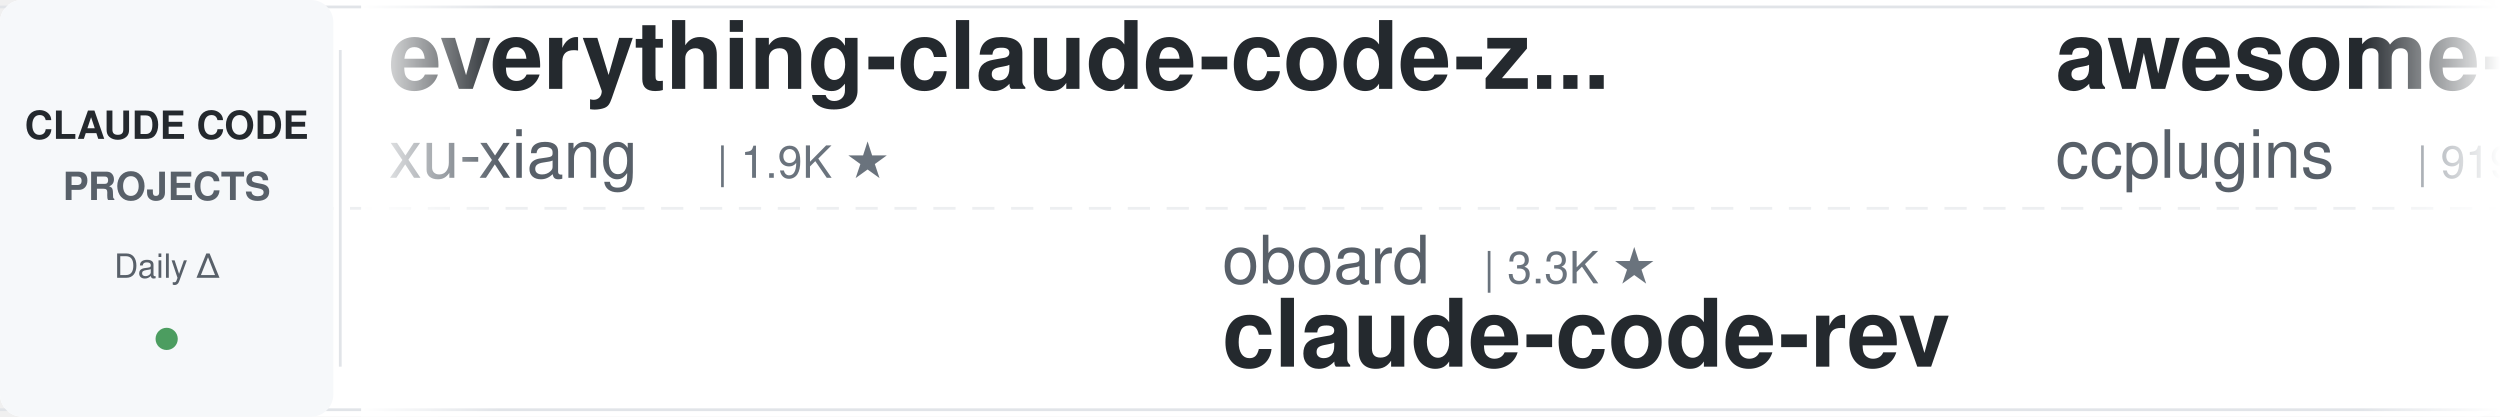
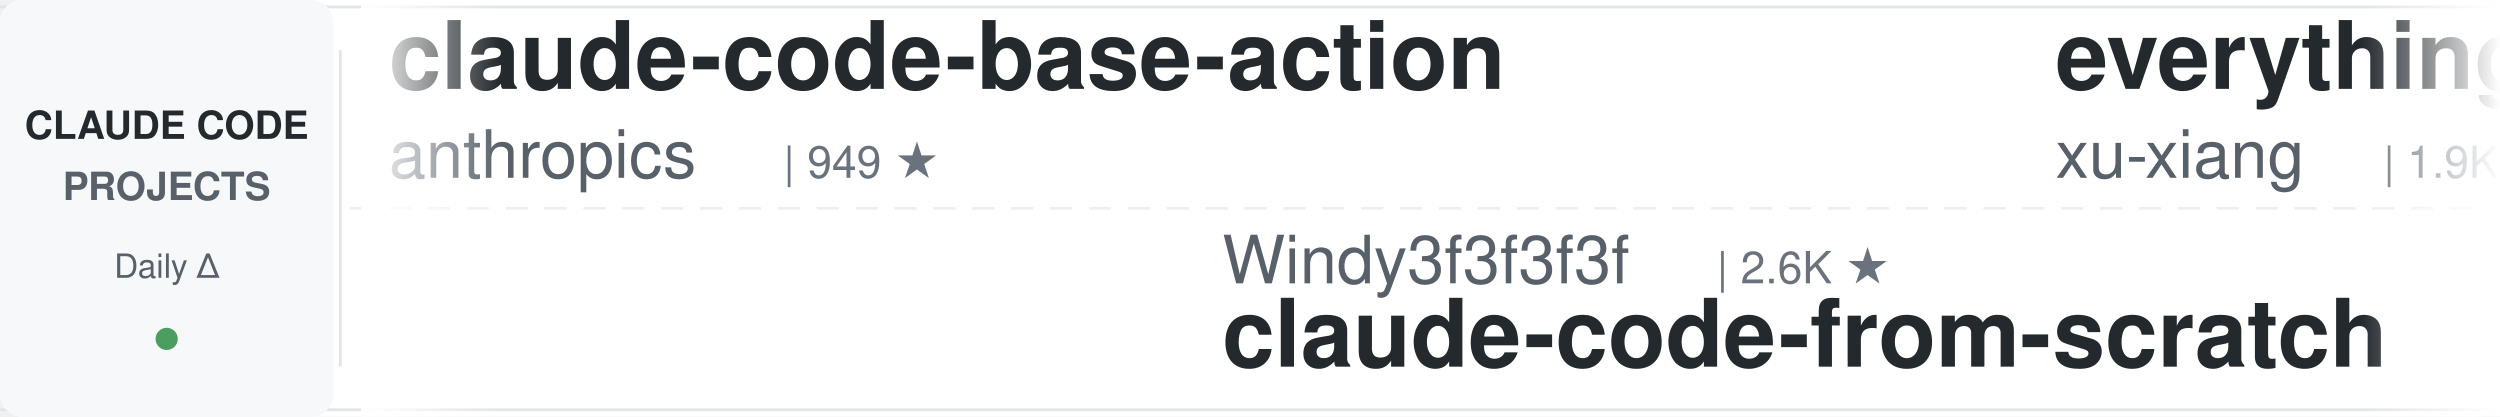
<svg xmlns="http://www.w3.org/2000/svg" width="900" height="150">
  <defs>
    <linearGradient id="leftFade" x1="0%" y1="0%" x2="100%" y2="0%">
      <stop offset="0%" style="stop-color:#ffffff;stop-opacity:1" />
      <stop offset="100%" style="stop-color:#ffffff;stop-opacity:0" />
    </linearGradient>
    <linearGradient id="rightFade" x1="0%" y1="0%" x2="100%" y2="0%">
      <stop offset="0%" style="stop-color:#ffffff;stop-opacity:0" />
      <stop offset="100%" style="stop-color:#ffffff;stop-opacity:1" />
    </linearGradient>
  </defs>
  <rect width="900" height="150" fill="#ffffff" rx="8" />
  <rect x="0" y="2" width="900" height="1" fill="#e1e4e8" />
  <rect x="0" y="147" width="900" height="1" fill="#e1e4e8" />
  <line x1="0" y1="75" x2="900" y2="75" stroke="#e1e4e8" stroke-width="1" stroke-dasharray="8 6" opacity="0.6" />
  <rect x="0" y="0" width="120" height="150" fill="#f6f8fa" rx="8" />
  <text x="60" y="50" font-family="-apple-system, BlinkMacSystemFont, 'Segoe UI', Helvetica, Arial, sans-serif" font-size="14" font-weight="600" fill="#24292e" text-anchor="middle">CLAUDE CODE</text>
  <text x="60" y="72" font-family="-apple-system, BlinkMacSystemFont, 'Segoe UI', Helvetica, Arial, sans-serif" font-size="14" font-weight="600" fill="#586069" text-anchor="middle">PROJECTS</text>
  <text x="60" y="100" font-family="-apple-system, BlinkMacSystemFont, 'Segoe UI', Helvetica, Arial, sans-serif" font-size="12" font-weight="500" fill="#586069" text-anchor="middle">Daily Δ</text>
  <circle cx="60" cy="122" r="4" fill="#22863a" opacity="0.8" />
  <rect x="122" y="18" width="1" height="114" fill="#e1e4e8" />
  <clipPath id="tickerClip">
    <rect x="130" y="0" width="770" height="150" />
  </clipPath>
  <g clip-path="url(#tickerClip)">
    <g id="tickerItems">
      <animateTransform attributeName="transform" attributeType="XML" type="translate" from="0 0" to="-3000 0" dur="54s" repeatCount="indefinite" />
      <g transform="translate(0, 0)">
+         <text x="140" y="32" font-family="-apple-system, BlinkMacSystemFont, 'Segoe UI', Helvetica, Arial, sans-serif" font-size="34" font-weight="600" fill="#24292e">claude-code-base-action</text>
+         <text x="140" y="64" font-family="-apple-system, BlinkMacSystemFont, 'Segoe UI', Helvetica, Arial, sans-serif" font-size="24" font-weight="400" fill="#586069">anthropics</text>
+         <text x="282" y="64" font-family="-apple-system, BlinkMacSystemFont, 'Segoe UI', Helvetica, Arial, sans-serif" font-size="16" font-weight="500" fill="#6a737d">| 949 ★</text>
+       </g>
+       <g transform="translate(300, 0)">
+         <text x="140" y="102" font-family="-apple-system, BlinkMacSystemFont, 'Segoe UI', Helvetica, Arial, sans-serif" font-size="24" font-weight="400" fill="#586069">Windy3f3f3f3f</text>
+         <text x="318" y="102" font-family="-apple-system, BlinkMacSystemFont, 'Segoe UI', Helvetica, Arial, sans-serif" font-size="16" font-weight="500" fill="#6a737d">| 2.6K ★</text>
+         <text x="140" y="132" font-family="-apple-system, BlinkMacSystemFont, 'Segoe UI', Helvetica, Arial, sans-serif" font-size="34" font-weight="600" fill="#24292e">claude-code-from-scratch</text>
+       </g>
+       <g transform="translate(600, 0)">
        <text x="140" y="32" font-family="-apple-system, BlinkMacSystemFont, 'Segoe UI', Helvetica, Arial, sans-serif" font-size="34" font-weight="600" fill="#24292e">everything-claude-code-z...</text>
        <text x="140" y="64" font-family="-apple-system, BlinkMacSystemFont, 'Segoe UI', Helvetica, Arial, sans-serif" font-size="24" font-weight="400" fill="#586069">xu-xiang</text>
        <text x="258" y="64" font-family="-apple-system, BlinkMacSystemFont, 'Segoe UI', Helvetica, Arial, sans-serif" font-size="16" font-weight="500" fill="#6a737d">| 1.9K ★</text>
      </g>
-       <g transform="translate(300, 0)">
-         <text x="140" y="102" font-family="-apple-system, BlinkMacSystemFont, 'Segoe UI', Helvetica, Arial, sans-serif" font-size="24" font-weight="400" fill="#586069">oboard</text>
-         <text x="234" y="102" font-family="-apple-system, BlinkMacSystemFont, 'Segoe UI', Helvetica, Arial, sans-serif" font-size="16" font-weight="500" fill="#6a737d">| 3.3K ★</text>
-         <text x="140" y="132" font-family="-apple-system, BlinkMacSystemFont, 'Segoe UI', Helvetica, Arial, sans-serif" font-size="34" font-weight="600" fill="#24292e">claude-code-rev</text>
-       </g>
-       <g transform="translate(600, 0)">
-         <text x="140" y="32" font-family="-apple-system, BlinkMacSystemFont, 'Segoe UI', Helvetica, Arial, sans-serif" font-size="34" font-weight="600" fill="#24292e">awesome-claude-code-plug...</text>
-         <text x="140" y="64" font-family="-apple-system, BlinkMacSystemFont, 'Segoe UI', Helvetica, Arial, sans-serif" font-size="24" font-weight="400" fill="#586069">ccplugins</text>
-         <text x="270" y="64" font-family="-apple-system, BlinkMacSystemFont, 'Segoe UI', Helvetica, Arial, sans-serif" font-size="16" font-weight="500" fill="#6a737d">| 919 ★</text>
-       </g>
      <g transform="translate(900, 0)">
-         <text x="140" y="102" font-family="-apple-system, BlinkMacSystemFont, 'Segoe UI', Helvetica, Arial, sans-serif" font-size="24" font-weight="400" fill="#586069">simonw</text>
-         <text x="234" y="102" font-family="-apple-system, BlinkMacSystemFont, 'Segoe UI', Helvetica, Arial, sans-serif" font-size="16" font-weight="500" fill="#6a737d">| 1.7K ★</text>
-         <text x="140" y="132" font-family="-apple-system, BlinkMacSystemFont, 'Segoe UI', Helvetica, Arial, sans-serif" font-size="34" font-weight="600" fill="#24292e">claude-code-transcripts</text>
+         <text x="140" y="102" font-family="-apple-system, BlinkMacSystemFont, 'Segoe UI', Helvetica, Arial, sans-serif" font-size="24" font-weight="400" fill="#586069">krusemediallc</text>
+         <text x="318" y="102" font-family="-apple-system, BlinkMacSystemFont, 'Segoe UI', Helvetica, Arial, sans-serif" font-size="16" font-weight="500" fill="#6a737d">| 1.3K ★</text>
+         <text x="140" y="132" font-family="-apple-system, BlinkMacSystemFont, 'Segoe UI', Helvetica, Arial, sans-serif" font-size="34" font-weight="600" fill="#24292e">arcads-claude-code</text>
      </g>
      <g transform="translate(1200, 0)">
-         <text x="140" y="32" font-family="-apple-system, BlinkMacSystemFont, 'Segoe UI', Helvetica, Arial, sans-serif" font-size="34" font-weight="600" fill="#24292e">claude-code-action</text>
-         <text x="140" y="64" font-family="-apple-system, BlinkMacSystemFont, 'Segoe UI', Helvetica, Arial, sans-serif" font-size="24" font-weight="400" fill="#586069">anthropics</text>
-         <text x="282" y="64" font-family="-apple-system, BlinkMacSystemFont, 'Segoe UI', Helvetica, Arial, sans-serif" font-size="16" font-weight="500" fill="#6a737d">| 8.7K ★</text>
+         <text x="140" y="32" font-family="-apple-system, BlinkMacSystemFont, 'Segoe UI', Helvetica, Arial, sans-serif" font-size="34" font-weight="600" fill="#24292e">claude-code-tips</text>
+         <text x="140" y="64" font-family="-apple-system, BlinkMacSystemFont, 'Segoe UI', Helvetica, Arial, sans-serif" font-size="24" font-weight="400" fill="#586069">ykdojo</text>
+         <text x="234" y="64" font-family="-apple-system, BlinkMacSystemFont, 'Segoe UI', Helvetica, Arial, sans-serif" font-size="16" font-weight="500" fill="#6a737d">| 9.8K ★</text>
      </g>
      <g transform="translate(1500, 0)">
-         <text x="140" y="102" font-family="-apple-system, BlinkMacSystemFont, 'Segoe UI', Helvetica, Arial, sans-serif" font-size="24" font-weight="400" fill="#586069">wanshuiyin</text>
-         <text x="282" y="102" font-family="-apple-system, BlinkMacSystemFont, 'Segoe UI', Helvetica, Arial, sans-serif" font-size="16" font-weight="500" fill="#6a737d">| 14.9K ★</text>
-         <text x="140" y="132" font-family="-apple-system, BlinkMacSystemFont, 'Segoe UI', Helvetica, Arial, sans-serif" font-size="34" font-weight="600" fill="#24292e">Auto-claude-code-researc...</text>
+         <text x="140" y="102" font-family="-apple-system, BlinkMacSystemFont, 'Segoe UI', Helvetica, Arial, sans-serif" font-size="24" font-weight="400" fill="#586069">lorryjovens-hub</text>
+         <text x="342" y="102" font-family="-apple-system, BlinkMacSystemFont, 'Segoe UI', Helvetica, Arial, sans-serif" font-size="16" font-weight="500" fill="#6a737d">| 1.7K ★</text>
+         <text x="140" y="132" font-family="-apple-system, BlinkMacSystemFont, 'Segoe UI', Helvetica, Arial, sans-serif" font-size="34" font-weight="600" fill="#24292e">claude-code-rust</text>
      </g>
      <g transform="translate(1800, 0)">
-         <text x="140" y="32" font-family="-apple-system, BlinkMacSystemFont, 'Segoe UI', Helvetica, Arial, sans-serif" font-size="34" font-weight="600" fill="#24292e">awesome-claude-code</text>
-         <text x="140" y="64" font-family="-apple-system, BlinkMacSystemFont, 'Segoe UI', Helvetica, Arial, sans-serif" font-size="24" font-weight="400" fill="#586069">jqueryscript</text>
-         <text x="306" y="64" font-family="-apple-system, BlinkMacSystemFont, 'Segoe UI', Helvetica, Arial, sans-serif" font-size="16" font-weight="500" fill="#6a737d">| 501 ★</text>
+         <text x="140" y="32" font-family="-apple-system, BlinkMacSystemFont, 'Segoe UI', Helvetica, Arial, sans-serif" font-size="34" font-weight="600" fill="#24292e">claude-code-telegram</text>
+         <text x="140" y="64" font-family="-apple-system, BlinkMacSystemFont, 'Segoe UI', Helvetica, Arial, sans-serif" font-size="24" font-weight="400" fill="#586069">RichardAtCT</text>
+         <text x="294" y="64" font-family="-apple-system, BlinkMacSystemFont, 'Segoe UI', Helvetica, Arial, sans-serif" font-size="16" font-weight="500" fill="#6a737d">| 2.8K ★</text>
      </g>
      <g transform="translate(2100, 0)">
-         <text x="140" y="102" font-family="-apple-system, BlinkMacSystemFont, 'Segoe UI', Helvetica, Arial, sans-serif" font-size="24" font-weight="400" fill="#586069">WorldFlowAI</text>
-         <text x="294" y="102" font-family="-apple-system, BlinkMacSystemFont, 'Segoe UI', Helvetica, Arial, sans-serif" font-size="16" font-weight="500" fill="#6a737d">| 1.4K ★</text>
-         <text x="140" y="132" font-family="-apple-system, BlinkMacSystemFont, 'Segoe UI', Helvetica, Arial, sans-serif" font-size="34" font-weight="600" fill="#24292e">everything-claude-code</text>
+         <text x="140" y="102" font-family="-apple-system, BlinkMacSystemFont, 'Segoe UI', Helvetica, Arial, sans-serif" font-size="24" font-weight="400" fill="#586069">jeremylongshore</text>
+         <text x="342" y="102" font-family="-apple-system, BlinkMacSystemFont, 'Segoe UI', Helvetica, Arial, sans-serif" font-size="16" font-weight="500" fill="#6a737d">| 2.7K ★</text>
+         <text x="140" y="132" font-family="-apple-system, BlinkMacSystemFont, 'Segoe UI', Helvetica, Arial, sans-serif" font-size="34" font-weight="600" fill="#24292e">claude-code-plugins-plus...</text>
      </g>
      <g transform="translate(2400, 0)">
-         <text x="140" y="32" font-family="-apple-system, BlinkMacSystemFont, 'Segoe UI', Helvetica, Arial, sans-serif" font-size="34" font-weight="600" fill="#24292e">claude-code-tudou</text>
-         <text x="140" y="64" font-family="-apple-system, BlinkMacSystemFont, 'Segoe UI', Helvetica, Arial, sans-serif" font-size="24" font-weight="400" fill="#586069">AICoderTudou</text>
-         <text x="306" y="64" font-family="-apple-system, BlinkMacSystemFont, 'Segoe UI', Helvetica, Arial, sans-serif" font-size="16" font-weight="500" fill="#6a737d">| 496 ★</text>
+         <text x="140" y="32" font-family="-apple-system, BlinkMacSystemFont, 'Segoe UI', Helvetica, Arial, sans-serif" font-size="34" font-weight="600" fill="#24292e">claude-code-proxy</text>
+         <text x="140" y="64" font-family="-apple-system, BlinkMacSystemFont, 'Segoe UI', Helvetica, Arial, sans-serif" font-size="24" font-weight="400" fill="#586069">1rgs</text>
+         <text x="210" y="64" font-family="-apple-system, BlinkMacSystemFont, 'Segoe UI', Helvetica, Arial, sans-serif" font-size="16" font-weight="500" fill="#6a737d">| 3.7K ★</text>
      </g>
      <g transform="translate(2700, 0)">
-         <text x="140" y="102" font-family="-apple-system, BlinkMacSystemFont, 'Segoe UI', Helvetica, Arial, sans-serif" font-size="24" font-weight="400" fill="#586069">anthropics</text>
-         <text x="282" y="102" font-family="-apple-system, BlinkMacSystemFont, 'Segoe UI', Helvetica, Arial, sans-serif" font-size="16" font-weight="500" fill="#6a737d">| 170.3K ★</text>
-         <text x="140" y="132" font-family="-apple-system, BlinkMacSystemFont, 'Segoe UI', Helvetica, Arial, sans-serif" font-size="34" font-weight="600" fill="#24292e">skills</text>
+         <text x="140" y="102" font-family="-apple-system, BlinkMacSystemFont, 'Segoe UI', Helvetica, Arial, sans-serif" font-size="24" font-weight="400" fill="#586069">fuergaosi233</text>
+         <text x="306" y="102" font-family="-apple-system, BlinkMacSystemFont, 'Segoe UI', Helvetica, Arial, sans-serif" font-size="16" font-weight="500" fill="#6a737d">| 2.8K ★</text>
+         <text x="140" y="132" font-family="-apple-system, BlinkMacSystemFont, 'Segoe UI', Helvetica, Arial, sans-serif" font-size="34" font-weight="600" fill="#24292e">claude-code-proxy</text>
      </g>
      <g transform="translate(3000, 0)">
+         <text x="140" y="32" font-family="-apple-system, BlinkMacSystemFont, 'Segoe UI', Helvetica, Arial, sans-serif" font-size="34" font-weight="600" fill="#24292e">claude-code-base-action</text>
+         <text x="140" y="64" font-family="-apple-system, BlinkMacSystemFont, 'Segoe UI', Helvetica, Arial, sans-serif" font-size="24" font-weight="400" fill="#586069">anthropics</text>
+         <text x="282" y="64" font-family="-apple-system, BlinkMacSystemFont, 'Segoe UI', Helvetica, Arial, sans-serif" font-size="16" font-weight="500" fill="#6a737d">| 949 ★</text>
+       </g>
+       <g transform="translate(3300, 0)">
+         <text x="140" y="102" font-family="-apple-system, BlinkMacSystemFont, 'Segoe UI', Helvetica, Arial, sans-serif" font-size="24" font-weight="400" fill="#586069">Windy3f3f3f3f</text>
+         <text x="318" y="102" font-family="-apple-system, BlinkMacSystemFont, 'Segoe UI', Helvetica, Arial, sans-serif" font-size="16" font-weight="500" fill="#6a737d">| 2.6K ★</text>
+         <text x="140" y="132" font-family="-apple-system, BlinkMacSystemFont, 'Segoe UI', Helvetica, Arial, sans-serif" font-size="34" font-weight="600" fill="#24292e">claude-code-from-scratch</text>
+       </g>
+       <g transform="translate(3600, 0)">
        <text x="140" y="32" font-family="-apple-system, BlinkMacSystemFont, 'Segoe UI', Helvetica, Arial, sans-serif" font-size="34" font-weight="600" fill="#24292e">everything-claude-code-z...</text>
        <text x="140" y="64" font-family="-apple-system, BlinkMacSystemFont, 'Segoe UI', Helvetica, Arial, sans-serif" font-size="24" font-weight="400" fill="#586069">xu-xiang</text>
        <text x="258" y="64" font-family="-apple-system, BlinkMacSystemFont, 'Segoe UI', Helvetica, Arial, sans-serif" font-size="16" font-weight="500" fill="#6a737d">| 1.9K ★</text>
      </g>
-       <g transform="translate(3300, 0)">
-         <text x="140" y="102" font-family="-apple-system, BlinkMacSystemFont, 'Segoe UI', Helvetica, Arial, sans-serif" font-size="24" font-weight="400" fill="#586069">oboard</text>
-         <text x="234" y="102" font-family="-apple-system, BlinkMacSystemFont, 'Segoe UI', Helvetica, Arial, sans-serif" font-size="16" font-weight="500" fill="#6a737d">| 3.3K ★</text>
-         <text x="140" y="132" font-family="-apple-system, BlinkMacSystemFont, 'Segoe UI', Helvetica, Arial, sans-serif" font-size="34" font-weight="600" fill="#24292e">claude-code-rev</text>
-       </g>
-       <g transform="translate(3600, 0)">
-         <text x="140" y="32" font-family="-apple-system, BlinkMacSystemFont, 'Segoe UI', Helvetica, Arial, sans-serif" font-size="34" font-weight="600" fill="#24292e">awesome-claude-code-plug...</text>
-         <text x="140" y="64" font-family="-apple-system, BlinkMacSystemFont, 'Segoe UI', Helvetica, Arial, sans-serif" font-size="24" font-weight="400" fill="#586069">ccplugins</text>
-         <text x="270" y="64" font-family="-apple-system, BlinkMacSystemFont, 'Segoe UI', Helvetica, Arial, sans-serif" font-size="16" font-weight="500" fill="#6a737d">| 919 ★</text>
-       </g>
      <g transform="translate(3900, 0)">
-         <text x="140" y="102" font-family="-apple-system, BlinkMacSystemFont, 'Segoe UI', Helvetica, Arial, sans-serif" font-size="24" font-weight="400" fill="#586069">simonw</text>
-         <text x="234" y="102" font-family="-apple-system, BlinkMacSystemFont, 'Segoe UI', Helvetica, Arial, sans-serif" font-size="16" font-weight="500" fill="#6a737d">| 1.7K ★</text>
-         <text x="140" y="132" font-family="-apple-system, BlinkMacSystemFont, 'Segoe UI', Helvetica, Arial, sans-serif" font-size="34" font-weight="600" fill="#24292e">claude-code-transcripts</text>
+         <text x="140" y="102" font-family="-apple-system, BlinkMacSystemFont, 'Segoe UI', Helvetica, Arial, sans-serif" font-size="24" font-weight="400" fill="#586069">krusemediallc</text>
+         <text x="318" y="102" font-family="-apple-system, BlinkMacSystemFont, 'Segoe UI', Helvetica, Arial, sans-serif" font-size="16" font-weight="500" fill="#6a737d">| 1.3K ★</text>
+         <text x="140" y="132" font-family="-apple-system, BlinkMacSystemFont, 'Segoe UI', Helvetica, Arial, sans-serif" font-size="34" font-weight="600" fill="#24292e">arcads-claude-code</text>
      </g>
    </g>
  </g>
  <rect x="130" y="0" width="50" height="150" fill="url(#leftFade)" />
  <rect x="850" y="0" width="50" height="150" fill="url(#rightFade)" />
</svg>
